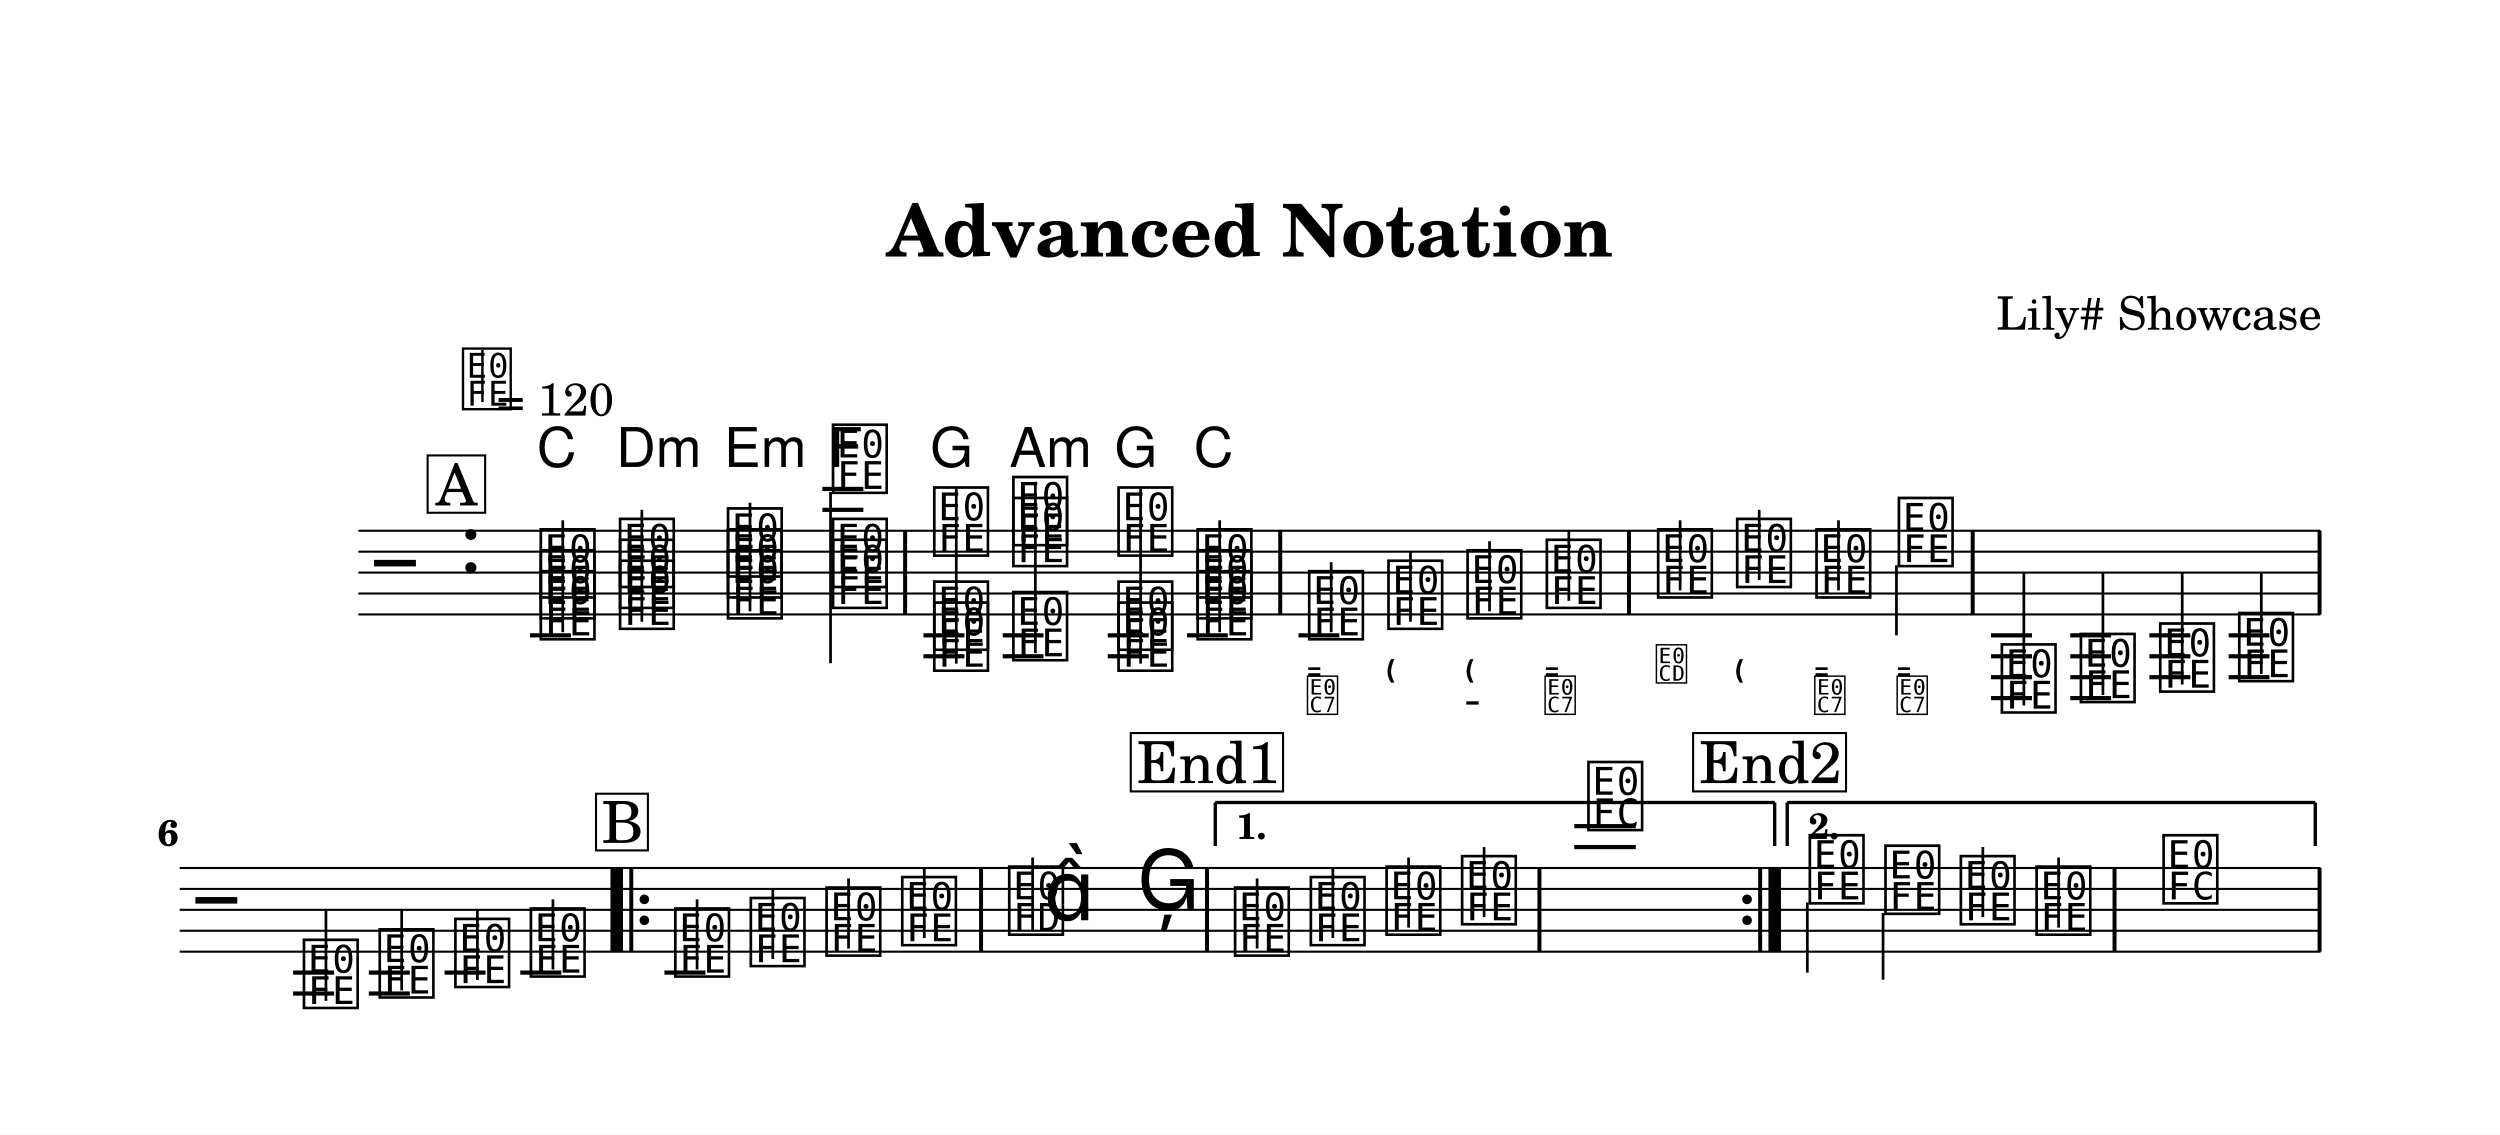
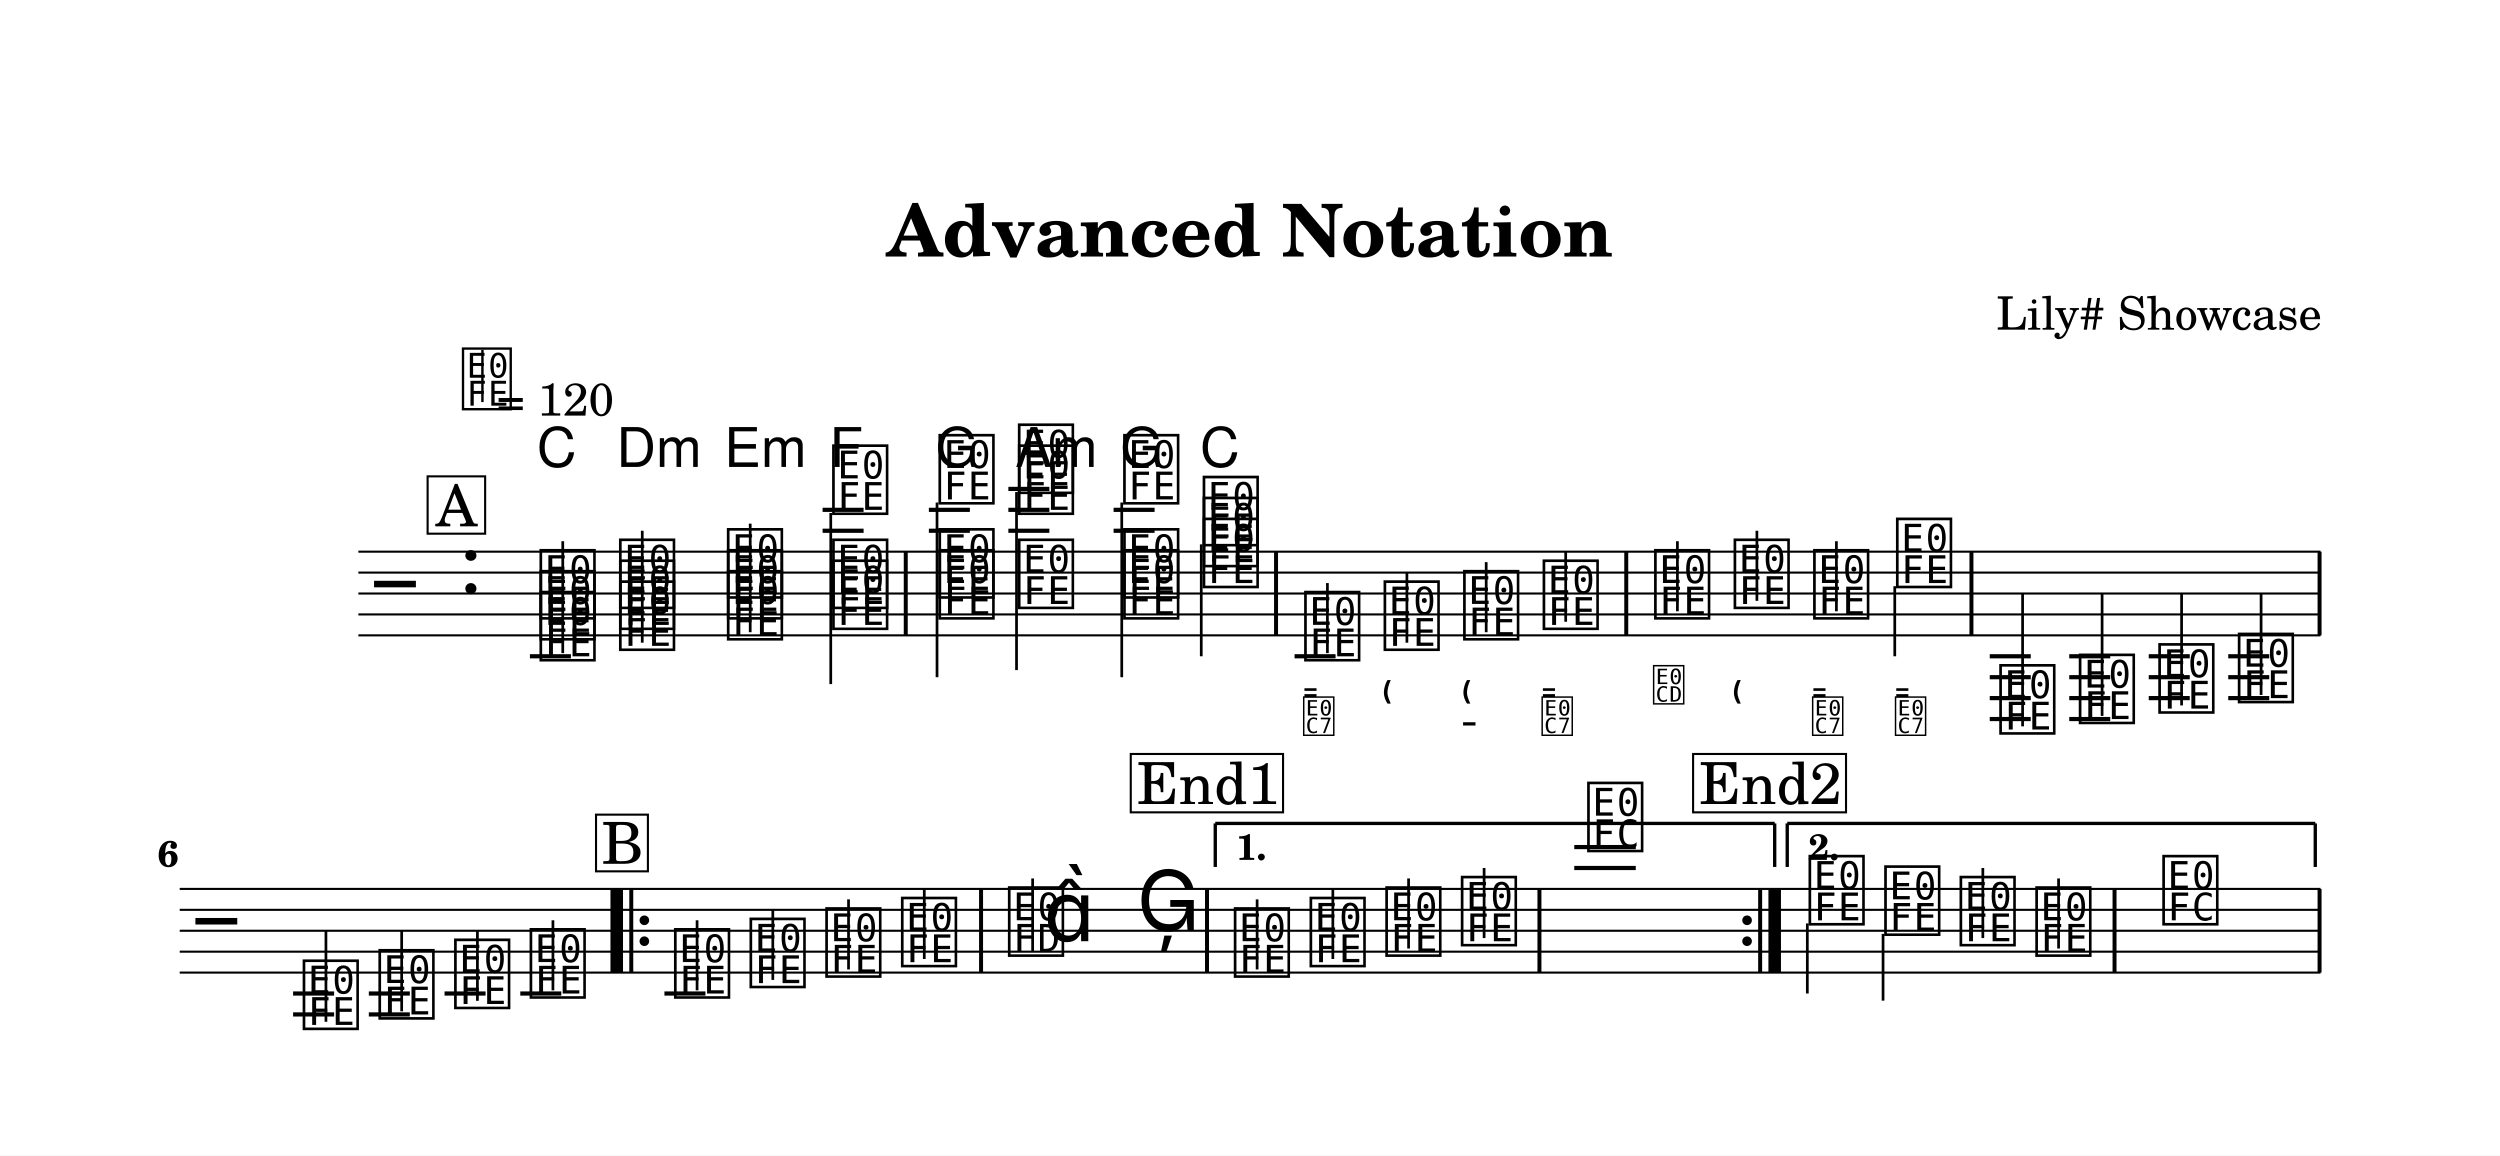
- <svg xmlns="http://www.w3.org/2000/svg" width="1195.0" height="542.3" viewBox="0 0 119.50 54.23" font-family="TeX Gyre Schola, serif">
+ <svg xmlns="http://www.w3.org/2000/svg" width="1195.0" height="552.3" viewBox="0 0 119.50 55.23" font-family="TeX Gyre Schola, serif">
  <style>
  @font-face { font-family: 'Emmentaler'; src: local('Emmentaler'); }
  @font-face { font-family: 'Emmentaler-11'; src: local('Emmentaler-11'); }
  .music { font-family: 'Emmentaler', serif; }
</style>
-   <rect x="0" y="0" width="119.50" height="54.23" fill="#FFFFFF" />
+   <rect x="0" y="0" width="119.50" height="55.23" fill="#FFFFFF" />
  <text x="59.75" y="12.26" font-size="3.49" font-weight="bold" text-anchor="middle" data-pos="75">Advanced Notation</text>
  <text x="110.97" y="15.76" font-size="2.20" text-anchor="end" data-pos="104">Lily# Showcase</text>
  <g transform="translate(8.54,0.00) scale(1,1)">
-     <line x1="8.59" y1="25.37" x2="102.38" y2="25.37" stroke="#000000" stroke-width="0.100" />
    <line x1="8.59" y1="26.37" x2="102.38" y2="26.37" stroke="#000000" stroke-width="0.100" />
    <line x1="8.59" y1="27.37" x2="102.38" y2="27.37" stroke="#000000" stroke-width="0.100" />
    <line x1="8.59" y1="28.37" x2="102.38" y2="28.37" stroke="#000000" stroke-width="0.100" />
    <line x1="8.59" y1="29.37" x2="102.38" y2="29.37" stroke="#000000" stroke-width="0.100" />
-     <text class="music" x="9.34" y="28.37" font-size="4.00"></text>
-     <text class="music" x="13.42" y="27.37" font-size="4.00" data-pos="137"></text>
-     <line x1="16.79" y1="30.37" x2="18.75" y2="30.37" stroke="#000000" stroke-width="0.200" />
-     <line x1="30.77" y1="24.37" x2="32.73" y2="24.37" stroke="#000000" stroke-width="0.200" />
-     <line x1="30.77" y1="23.37" x2="32.73" y2="23.37" stroke="#000000" stroke-width="0.200" />
-     <line x1="35.60" y1="30.37" x2="37.56" y2="30.37" stroke="#000000" stroke-width="0.200" />
-     <line x1="35.60" y1="31.37" x2="37.56" y2="31.37" stroke="#000000" stroke-width="0.200" />
-     <line x1="39.39" y1="30.37" x2="41.34" y2="30.37" stroke="#000000" stroke-width="0.200" />
-     <line x1="39.39" y1="31.37" x2="41.34" y2="31.37" stroke="#000000" stroke-width="0.200" />
-     <line x1="44.41" y1="30.37" x2="46.37" y2="30.37" stroke="#000000" stroke-width="0.200" />
-     <line x1="44.41" y1="31.37" x2="46.37" y2="31.37" stroke="#000000" stroke-width="0.200" />
-     <line x1="48.20" y1="30.37" x2="50.15" y2="30.37" stroke="#000000" stroke-width="0.200" />
-     <line x1="53.53" y1="30.37" x2="55.48" y2="30.37" stroke="#000000" stroke-width="0.200" />
-     <line x1="86.63" y1="30.37" x2="88.59" y2="30.37" stroke="#000000" stroke-width="0.200" />
-     <line x1="86.63" y1="31.37" x2="88.59" y2="31.37" stroke="#000000" stroke-width="0.200" />
-     <line x1="86.63" y1="32.37" x2="88.59" y2="32.37" stroke="#000000" stroke-width="0.200" />
-     <line x1="86.63" y1="33.37" x2="88.59" y2="33.37" stroke="#000000" stroke-width="0.200" />
-     <line x1="90.42" y1="30.37" x2="92.37" y2="30.37" stroke="#000000" stroke-width="0.200" />
-     <line x1="90.42" y1="31.37" x2="92.37" y2="31.37" stroke="#000000" stroke-width="0.200" />
-     <line x1="90.42" y1="32.37" x2="92.37" y2="32.37" stroke="#000000" stroke-width="0.200" />
-     <line x1="90.42" y1="33.37" x2="92.37" y2="33.37" stroke="#000000" stroke-width="0.200" />
-     <line x1="94.20" y1="30.37" x2="96.16" y2="30.37" stroke="#000000" stroke-width="0.200" />
-     <line x1="94.20" y1="31.37" x2="96.16" y2="31.37" stroke="#000000" stroke-width="0.200" />
-     <line x1="94.20" y1="32.37" x2="96.16" y2="32.37" stroke="#000000" stroke-width="0.200" />
-     <line x1="97.99" y1="30.37" x2="99.94" y2="30.37" stroke="#000000" stroke-width="0.200" />
-     <line x1="97.99" y1="31.37" x2="99.94" y2="31.37" stroke="#000000" stroke-width="0.200" />
-     <line x1="97.99" y1="32.37" x2="99.94" y2="32.37" stroke="#000000" stroke-width="0.200" />
-     <text class="music" x="17.12" y="30.37" font-size="4.00" data-pos="210"></text>
-     <text class="music" x="17.12" y="29.37" font-size="4.00" data-pos="212"></text>
-     <text class="music" x="17.12" y="28.37" font-size="4.00" data-pos="214"></text>
-     <line x1="18.36" y1="30.22" x2="18.36" y2="24.87" stroke="#000000" stroke-width="0.130" />
-     <text class="music" x="20.91" y="29.87" font-size="4.00" data-pos="228"></text>
-     <text class="music" x="20.91" y="28.87" font-size="4.00" data-pos="230"></text>
-     <text class="music" x="20.91" y="27.87" font-size="4.00" data-pos="232"></text>
-     <line x1="22.14" y1="29.72" x2="22.14" y2="24.37" stroke="#000000" stroke-width="0.130" />
-     <text class="music" x="26.07" y="29.37" font-size="4.00" data-pos="246"></text>
-     <text class="music" x="26.07" y="28.37" font-size="4.00" data-pos="248"></text>
-     <text class="music" x="26.07" y="27.37" font-size="4.00" data-pos="250"></text>
-     <line x1="27.31" y1="29.22" x2="27.31" y2="24.03" stroke="#000000" stroke-width="0.130" />
-     <text class="music" x="31.09" y="28.87" font-size="4.00" data-pos="264"></text>
-     <text class="music" x="31.09" y="27.87" font-size="4.00" data-pos="266"></text>
-     <text class="music" x="31.09" y="23.37" font-size="4.00" data-pos="268"></text>
-     <line x1="31.16" y1="23.52" x2="31.16" y2="31.70" stroke="#000000" stroke-width="0.130" />
-     <text class="music" x="35.93" y="31.87" font-size="4.00" data-pos="286"></text>
-     <text class="music" x="35.93" y="30.87" font-size="4.00" data-pos="288"></text>
-     <text class="music" x="35.93" y="26.37" font-size="4.00" data-pos="290"></text>
-     <line x1="37.17" y1="31.72" x2="37.17" y2="23.37" stroke="#000000" stroke-width="0.130" />
-     <text class="music" x="39.71" y="31.37" font-size="4.00" data-pos="305"></text>
-     <text class="music" x="39.71" y="26.87" font-size="4.00" data-pos="307"></text>
-     <text class="music" x="39.71" y="25.87" font-size="4.00" data-pos="310"></text>
-     <line x1="40.95" y1="31.22" x2="40.95" y2="23.03" stroke="#000000" stroke-width="0.130" />
-     <text class="music" x="44.74" y="31.87" font-size="4.00" data-pos="325"></text>
-     <text class="music" x="44.74" y="30.87" font-size="4.00" data-pos="327"></text>
-     <text class="music" x="44.74" y="26.37" font-size="4.00" data-pos="329"></text>
-     <line x1="45.98" y1="31.72" x2="45.98" y2="23.37" stroke="#000000" stroke-width="0.130" />
-     <text class="music" x="48.52" y="30.37" font-size="4.00" data-pos="343"></text>
-     <text class="music" x="48.52" y="29.37" font-size="4.00" data-pos="345"></text>
-     <text class="music" x="48.52" y="28.37" font-size="4.00" data-pos="347"></text>
-     <line x1="49.76" y1="30.22" x2="49.76" y2="24.87" stroke="#000000" stroke-width="0.130" />
-     <text class="music" x="53.85" y="30.37" font-size="4.00" data-pos="413"></text>
-     <line x1="55.09" y1="30.22" x2="55.09" y2="26.87" stroke="#000000" stroke-width="0.130" />
-     <text class="music" x="57.64" y="29.87" font-size="4.00" data-pos="425"></text>
-     <line x1="58.88" y1="29.72" x2="58.88" y2="26.37" stroke="#000000" stroke-width="0.130" />
-     <text class="music" x="61.42" y="29.37" font-size="4.00" data-pos="434"></text>
-     <line x1="62.66" y1="29.22" x2="62.66" y2="25.87" stroke="#000000" stroke-width="0.130" />
-     <text class="music" x="65.21" y="28.87" font-size="4.00" data-pos="445"></text>
-     <line x1="66.45" y1="28.72" x2="66.45" y2="25.37" stroke="#000000" stroke-width="0.130" />
-     <text class="music" x="70.53" y="28.37" font-size="4.00" data-pos="460"></text>
-     <line x1="71.77" y1="28.22" x2="71.77" y2="24.87" stroke="#000000" stroke-width="0.130" />
-     <text class="music" x="74.31" y="27.87" font-size="4.00" data-pos="470"></text>
-     <line x1="75.55" y1="27.72" x2="75.55" y2="24.37" stroke="#000000" stroke-width="0.130" />
-     <text class="music" x="78.10" y="28.37" font-size="4.00" data-pos="479"></text>
-     <line x1="79.34" y1="28.22" x2="79.34" y2="24.87" stroke="#000000" stroke-width="0.130" />
-     <text class="music" x="82.04" y="26.87" font-size="4.00" data-pos="490"></text>
-     <line x1="82.11" y1="27.02" x2="82.11" y2="30.37" stroke="#000000" stroke-width="0.130" />
-     <text class="music" x="86.96" y="33.87" font-size="4.00" data-pos="698"></text>
-     <line x1="88.20" y1="33.72" x2="88.20" y2="27.37" stroke="#000000" stroke-width="0.130" />
-     <text class="music" x="90.74" y="33.37" font-size="4.00" data-pos="702"></text>
-     <line x1="91.98" y1="33.22" x2="91.98" y2="27.37" stroke="#000000" stroke-width="0.130" />
-     <text class="music" x="94.53" y="32.87" font-size="4.00" data-pos="704"></text>
-     <line x1="95.77" y1="32.72" x2="95.77" y2="27.37" stroke="#000000" stroke-width="0.130" />
-     <text class="music" x="98.31" y="32.37" font-size="4.00" data-pos="706"></text>
-     <line x1="99.55" y1="32.22" x2="99.55" y2="27.37" stroke="#000000" stroke-width="0.130" />
-     <rect x="34.63" y="25.37" width="0.19" height="4.00" data-pos="281" />
-     <rect x="52.56" y="25.37" width="0.19" height="4.00" data-pos="359" />
-     <rect x="69.23" y="25.37" width="0.19" height="4.00" data-pos="456" />
-     <rect x="85.66" y="25.37" width="0.19" height="4.00" data-pos="501" />
-     <rect x="102.24" y="25.37" width="0.19" height="4.00" data-pos="708" />
-     <line x1="0.05" y1="41.49" x2="102.38" y2="41.49" stroke="#000000" stroke-width="0.100" />
+     <line x1="8.59" y1="30.37" x2="102.38" y2="30.37" stroke="#000000" stroke-width="0.100" />
+     <text class="music" x="9.34" y="29.37" font-size="4.00"></text>
+     <text class="music" x="13.42" y="28.37" font-size="4.00" data-pos="137"></text>
+     <line x1="16.79" y1="31.37" x2="18.75" y2="31.37" stroke="#000000" stroke-width="0.200" />
+     <line x1="30.78" y1="25.37" x2="32.74" y2="25.37" stroke="#000000" stroke-width="0.200" />
+     <line x1="30.78" y1="24.37" x2="32.74" y2="24.37" stroke="#000000" stroke-width="0.200" />
+     <line x1="35.86" y1="25.37" x2="37.82" y2="25.37" stroke="#000000" stroke-width="0.200" />
+     <line x1="35.86" y1="24.37" x2="37.82" y2="24.37" stroke="#000000" stroke-width="0.200" />
+     <line x1="39.66" y1="25.37" x2="41.62" y2="25.37" stroke="#000000" stroke-width="0.200" />
+     <line x1="39.66" y1="24.37" x2="41.62" y2="24.37" stroke="#000000" stroke-width="0.200" />
+     <line x1="39.66" y1="23.37" x2="41.62" y2="23.37" stroke="#000000" stroke-width="0.200" />
+     <line x1="44.69" y1="25.37" x2="46.65" y2="25.37" stroke="#000000" stroke-width="0.200" />
+     <line x1="44.69" y1="24.37" x2="46.65" y2="24.37" stroke="#000000" stroke-width="0.200" />
+     <line x1="53.34" y1="31.37" x2="55.30" y2="31.37" stroke="#000000" stroke-width="0.200" />
+     <line x1="86.57" y1="31.37" x2="88.53" y2="31.37" stroke="#000000" stroke-width="0.200" />
+     <line x1="86.57" y1="32.37" x2="88.53" y2="32.37" stroke="#000000" stroke-width="0.200" />
+     <line x1="86.57" y1="33.37" x2="88.53" y2="33.37" stroke="#000000" stroke-width="0.200" />
+     <line x1="86.57" y1="34.37" x2="88.53" y2="34.37" stroke="#000000" stroke-width="0.200" />
+     <line x1="90.37" y1="31.37" x2="92.33" y2="31.37" stroke="#000000" stroke-width="0.200" />
+     <line x1="90.37" y1="32.37" x2="92.33" y2="32.37" stroke="#000000" stroke-width="0.200" />
+     <line x1="90.37" y1="33.37" x2="92.33" y2="33.37" stroke="#000000" stroke-width="0.200" />
+     <line x1="90.37" y1="34.37" x2="92.33" y2="34.37" stroke="#000000" stroke-width="0.200" />
+     <line x1="94.17" y1="31.37" x2="96.13" y2="31.37" stroke="#000000" stroke-width="0.200" />
+     <line x1="94.17" y1="32.37" x2="96.13" y2="32.37" stroke="#000000" stroke-width="0.200" />
+     <line x1="94.17" y1="33.37" x2="96.13" y2="33.37" stroke="#000000" stroke-width="0.200" />
+     <line x1="97.97" y1="31.37" x2="99.93" y2="31.37" stroke="#000000" stroke-width="0.200" />
+     <line x1="97.97" y1="32.37" x2="99.93" y2="32.37" stroke="#000000" stroke-width="0.200" />
+     <line x1="97.97" y1="33.37" x2="99.93" y2="33.37" stroke="#000000" stroke-width="0.200" />
+     <text class="music" x="17.12" y="31.37" font-size="4.00" data-pos="210"></text>
+     <text class="music" x="17.12" y="30.37" font-size="4.00" data-pos="212"></text>
+     <text class="music" x="17.12" y="29.37" font-size="4.00" data-pos="214"></text>
+     <line x1="18.36" y1="31.22" x2="18.36" y2="25.87" stroke="#000000" stroke-width="0.130" />
+     <text class="music" x="20.92" y="30.87" font-size="4.00" data-pos="228"></text>
+     <text class="music" x="20.92" y="29.87" font-size="4.00" data-pos="230"></text>
+     <text class="music" x="20.92" y="28.87" font-size="4.00" data-pos="232"></text>
+     <line x1="22.16" y1="30.72" x2="22.16" y2="25.37" stroke="#000000" stroke-width="0.130" />
+     <text class="music" x="26.08" y="30.37" font-size="4.00" data-pos="246"></text>
+     <text class="music" x="26.08" y="29.37" font-size="4.00" data-pos="248"></text>
+     <text class="music" x="26.08" y="28.37" font-size="4.00" data-pos="250"></text>
+     <line x1="27.32" y1="30.22" x2="27.32" y2="25.03" stroke="#000000" stroke-width="0.130" />
+     <text class="music" x="31.11" y="29.87" font-size="4.00" data-pos="264"></text>
+     <text class="music" x="31.11" y="28.87" font-size="4.00" data-pos="266"></text>
+     <text class="music" x="31.11" y="24.37" font-size="4.00" data-pos="268"></text>
+     <line x1="31.17" y1="24.52" x2="31.17" y2="32.70" stroke="#000000" stroke-width="0.130" />
+     <text class="music" x="36.19" y="29.37" font-size="4.00" data-pos="286"></text>
+     <text class="music" x="36.19" y="28.37" font-size="4.00" data-pos="288"></text>
+     <text class="music" x="36.19" y="23.87" font-size="4.00" data-pos="290"></text>
+     <line x1="36.25" y1="24.02" x2="36.25" y2="32.37" stroke="#000000" stroke-width="0.130" />
+     <text class="music" x="39.99" y="28.87" font-size="4.00" data-pos="305"></text>
+     <text class="music" x="39.99" y="24.37" font-size="4.00" data-pos="307"></text>
+     <text class="music" x="39.99" y="23.37" font-size="4.00" data-pos="310"></text>
+     <line x1="40.05" y1="23.52" x2="40.05" y2="32.03" stroke="#000000" stroke-width="0.130" />
+     <text class="music" x="45.02" y="29.37" font-size="4.00" data-pos="325"></text>
+     <text class="music" x="45.02" y="28.37" font-size="4.00" data-pos="327"></text>
+     <text class="music" x="45.02" y="23.87" font-size="4.00" data-pos="329"></text>
+     <line x1="45.08" y1="24.02" x2="45.08" y2="32.37" stroke="#000000" stroke-width="0.130" />
+     <text class="music" x="48.82" y="27.87" font-size="4.00" data-pos="343"></text>
+     <text class="music" x="48.82" y="26.87" font-size="4.00" data-pos="345"></text>
+     <text class="music" x="48.82" y="25.87" font-size="4.00" data-pos="347"></text>
+     <line x1="48.88" y1="26.02" x2="48.88" y2="31.37" stroke="#000000" stroke-width="0.130" />
+     <text class="music" x="53.67" y="31.37" font-size="4.00" data-pos="413"></text>
+     <line x1="54.91" y1="31.22" x2="54.91" y2="27.87" stroke="#000000" stroke-width="0.130" />
+     <text class="music" x="57.47" y="30.87" font-size="4.00" data-pos="425"></text>
+     <line x1="58.71" y1="30.72" x2="58.71" y2="27.37" stroke="#000000" stroke-width="0.130" />
+     <text class="music" x="61.27" y="30.37" font-size="4.00" data-pos="434"></text>
+     <line x1="62.50" y1="30.22" x2="62.50" y2="26.87" stroke="#000000" stroke-width="0.130" />
+     <text class="music" x="65.07" y="29.87" font-size="4.00" data-pos="445"></text>
+     <line x1="66.30" y1="29.72" x2="66.30" y2="26.37" stroke="#000000" stroke-width="0.130" />
+     <text class="music" x="70.40" y="29.37" font-size="4.00" data-pos="460"></text>
+     <line x1="71.64" y1="29.22" x2="71.64" y2="25.87" stroke="#000000" stroke-width="0.130" />
+     <text class="music" x="74.20" y="28.87" font-size="4.00" data-pos="470"></text>
+     <line x1="75.44" y1="28.72" x2="75.44" y2="25.37" stroke="#000000" stroke-width="0.130" />
+     <text class="music" x="78.00" y="29.37" font-size="4.00" data-pos="479"></text>
+     <line x1="79.24" y1="29.22" x2="79.24" y2="25.87" stroke="#000000" stroke-width="0.130" />
+     <text class="music" x="81.96" y="27.87" font-size="4.00" data-pos="490"></text>
+     <line x1="82.03" y1="28.02" x2="82.03" y2="31.37" stroke="#000000" stroke-width="0.130" />
+     <text class="music" x="86.90" y="34.87" font-size="4.00" data-pos="698"></text>
+     <line x1="88.14" y1="34.72" x2="88.14" y2="28.37" stroke="#000000" stroke-width="0.130" />
+     <text class="music" x="90.70" y="34.37" font-size="4.00" data-pos="702"></text>
+     <line x1="91.94" y1="34.22" x2="91.94" y2="28.37" stroke="#000000" stroke-width="0.130" />
+     <text class="music" x="94.50" y="33.87" font-size="4.00" data-pos="704"></text>
+     <line x1="95.74" y1="33.72" x2="95.74" y2="28.37" stroke="#000000" stroke-width="0.130" />
+     <text class="music" x="98.30" y="33.37" font-size="4.00" data-pos="706"></text>
+     <line x1="99.54" y1="33.22" x2="99.54" y2="28.37" stroke="#000000" stroke-width="0.130" />
+     <rect x="34.66" y="26.37" width="0.19" height="4.00" data-pos="281" />
+     <rect x="52.36" y="26.37" width="0.19" height="4.00" data-pos="359" />
+     <rect x="69.10" y="26.37" width="0.19" height="4.00" data-pos="456" />
+     <rect x="85.60" y="26.37" width="0.19" height="4.00" data-pos="501" />
+     <rect x="102.24" y="26.37" width="0.19" height="4.00" data-pos="708" />
    <line x1="0.05" y1="42.49" x2="102.38" y2="42.49" stroke="#000000" stroke-width="0.100" />
    <line x1="0.05" y1="43.49" x2="102.38" y2="43.49" stroke="#000000" stroke-width="0.100" />
    <line x1="0.05" y1="44.49" x2="102.38" y2="44.49" stroke="#000000" stroke-width="0.100" />
    <line x1="0.05" y1="45.49" x2="102.38" y2="45.49" stroke="#000000" stroke-width="0.100" />
-     <text class="music" x="0.80" y="44.49" font-size="4.00"></text>
-     <line x1="5.47" y1="46.49" x2="7.43" y2="46.49" stroke="#000000" stroke-width="0.200" />
+     <line x1="0.05" y1="46.49" x2="102.38" y2="46.49" stroke="#000000" stroke-width="0.100" />
+     <text class="music" x="0.80" y="45.49" font-size="4.00"></text>
    <line x1="5.47" y1="47.49" x2="7.43" y2="47.49" stroke="#000000" stroke-width="0.200" />
-     <line x1="9.09" y1="46.49" x2="11.05" y2="46.49" stroke="#000000" stroke-width="0.200" />
+     <line x1="5.47" y1="48.49" x2="7.43" y2="48.49" stroke="#000000" stroke-width="0.200" />
    <line x1="9.09" y1="47.49" x2="11.05" y2="47.49" stroke="#000000" stroke-width="0.200" />
-     <line x1="12.71" y1="46.49" x2="14.67" y2="46.49" stroke="#000000" stroke-width="0.200" />
-     <line x1="16.33" y1="46.49" x2="18.29" y2="46.49" stroke="#000000" stroke-width="0.200" />
-     <line x1="23.22" y1="46.49" x2="25.18" y2="46.49" stroke="#000000" stroke-width="0.200" />
+     <line x1="9.09" y1="48.49" x2="11.05" y2="48.49" stroke="#000000" stroke-width="0.200" />
+     <line x1="12.71" y1="47.49" x2="14.67" y2="47.49" stroke="#000000" stroke-width="0.200" />
+     <line x1="16.33" y1="47.49" x2="18.29" y2="47.49" stroke="#000000" stroke-width="0.200" />
+     <line x1="23.22" y1="47.49" x2="25.18" y2="47.49" stroke="#000000" stroke-width="0.200" />
+     <line x1="66.71" y1="41.49" x2="69.65" y2="41.49" stroke="#000000" stroke-width="0.200" />
    <line x1="66.71" y1="40.49" x2="69.65" y2="40.49" stroke="#000000" stroke-width="0.200" />
-     <line x1="66.71" y1="39.49" x2="69.65" y2="39.49" stroke="#000000" stroke-width="0.200" />
-     <text class="music" x="5.80" y="47.99" font-size="4.00" data-pos="712"></text>
-     <line x1="7.04" y1="47.84" x2="7.04" y2="43.49" stroke="#000000" stroke-width="0.130" />
-     <text class="music" x="9.42" y="47.49" font-size="4.00" data-pos="715"></text>
-     <line x1="10.66" y1="47.34" x2="10.66" y2="43.49" stroke="#000000" stroke-width="0.130" />
-     <text class="music" x="13.04" y="46.99" font-size="4.00" data-pos="717"></text>
-     <line x1="14.28" y1="46.84" x2="14.28" y2="43.49" stroke="#000000" stroke-width="0.130" />
-     <text class="music" x="16.65" y="46.49" font-size="4.00" data-pos="719"></text>
-     <line x1="17.89" y1="46.34" x2="17.89" y2="42.99" stroke="#000000" stroke-width="0.130" />
-     <text class="music" x="23.55" y="46.49" font-size="4.00" data-pos="742"></text>
-     <line x1="24.78" y1="46.34" x2="24.78" y2="42.99" stroke="#000000" stroke-width="0.130" />
-     <text class="music" x="27.16" y="45.99" font-size="4.00" data-pos="745"></text>
-     <line x1="28.40" y1="45.84" x2="28.40" y2="42.49" stroke="#000000" stroke-width="0.130" />
-     <text class="music" x="30.78" y="45.49" font-size="4.00" data-pos="747"></text>
-     <line x1="32.02" y1="45.34" x2="32.02" y2="41.99" stroke="#000000" stroke-width="0.130" />
-     <text class="music" x="34.40" y="44.99" font-size="4.00" data-pos="749"></text>
-     <line x1="35.64" y1="44.84" x2="35.64" y2="41.49" stroke="#000000" stroke-width="0.130" />
-     <text class="music" x="39.51" y="44.49" font-size="4.00" data-pos="753"></text>
-     <line x1="40.82" y1="44.49" x2="40.82" y2="40.99" stroke="#000000" stroke-width="0.130" />
-     <text class="music" x="41.34" y="43.99" font-size="4.00"></text>
-     <text class="music" x="45.79" y="43.49" font-size="4.00" data-pos="757"></text>
-     <text class="music" x="50.31" y="45.49" font-size="4.00" data-pos="781"></text>
-     <line x1="51.55" y1="45.34" x2="51.55" y2="41.99" stroke="#000000" stroke-width="0.130" />
-     <text class="music" x="53.93" y="44.99" font-size="4.00" data-pos="784"></text>
-     <line x1="55.17" y1="44.84" x2="55.17" y2="41.49" stroke="#000000" stroke-width="0.130" />
-     <text class="music" x="57.55" y="44.49" font-size="4.00" data-pos="786"></text>
-     <line x1="58.79" y1="44.34" x2="58.79" y2="40.99" stroke="#000000" stroke-width="0.130" />
-     <text class="music" x="61.16" y="43.99" font-size="4.00" data-pos="788"></text>
-     <line x1="62.40" y1="43.84" x2="62.40" y2="40.49" stroke="#000000" stroke-width="0.130" />
-     <text class="music" x="67.20" y="39.49" font-size="4.00" data-pos="792"></text>
-     <text class="music" x="77.78" y="42.99" font-size="4.00" data-pos="817"></text>
-     <line x1="77.85" y1="43.14" x2="77.85" y2="46.49" stroke="#000000" stroke-width="0.130" />
-     <text class="music" x="81.40" y="43.49" font-size="4.00" data-pos="821"></text>
-     <line x1="81.47" y1="43.64" x2="81.47" y2="46.83" stroke="#000000" stroke-width="0.130" />
-     <text class="music" x="85.00" y="43.99" font-size="4.00" data-pos="823"></text>
-     <line x1="86.24" y1="43.84" x2="86.24" y2="40.49" stroke="#000000" stroke-width="0.130" />
-     <text class="music" x="88.62" y="44.49" font-size="4.00" data-pos="825"></text>
-     <line x1="89.86" y1="44.34" x2="89.86" y2="40.99" stroke="#000000" stroke-width="0.130" />
-     <text class="music" x="94.69" y="42.99" font-size="4.00" data-pos="829"></text>
-     <rect x="20.64" y="41.49" width="0.60" height="4.00" data-pos="1024" />
-     <rect x="21.54" y="41.49" width="0.19" height="4.00" data-pos="1024" />
-     <circle cx="22.26" cy="42.99" r="0.23" data-pos="1024" />
+     <text class="music" x="5.80" y="48.99" font-size="4.00" data-pos="712"></text>
+     <line x1="7.04" y1="48.84" x2="7.04" y2="44.49" stroke="#000000" stroke-width="0.130" />
+     <text class="music" x="9.42" y="48.49" font-size="4.00" data-pos="715"></text>
+     <line x1="10.66" y1="48.34" x2="10.66" y2="44.49" stroke="#000000" stroke-width="0.130" />
+     <text class="music" x="13.04" y="47.99" font-size="4.00" data-pos="717"></text>
+     <line x1="14.28" y1="47.84" x2="14.28" y2="44.49" stroke="#000000" stroke-width="0.130" />
+     <text class="music" x="16.65" y="47.49" font-size="4.00" data-pos="719"></text>
+     <line x1="17.89" y1="47.34" x2="17.89" y2="43.99" stroke="#000000" stroke-width="0.130" />
+     <text class="music" x="23.55" y="47.49" font-size="4.00" data-pos="742"></text>
+     <line x1="24.78" y1="47.34" x2="24.78" y2="43.99" stroke="#000000" stroke-width="0.130" />
+     <text class="music" x="27.16" y="46.99" font-size="4.00" data-pos="745"></text>
+     <line x1="28.40" y1="46.84" x2="28.40" y2="43.49" stroke="#000000" stroke-width="0.130" />
+     <text class="music" x="30.78" y="46.49" font-size="4.00" data-pos="747"></text>
+     <line x1="32.02" y1="46.34" x2="32.02" y2="42.99" stroke="#000000" stroke-width="0.130" />
+     <text class="music" x="34.40" y="45.99" font-size="4.00" data-pos="749"></text>
+     <line x1="35.64" y1="45.84" x2="35.64" y2="42.49" stroke="#000000" stroke-width="0.130" />
+     <text class="music" x="39.51" y="45.49" font-size="4.00" data-pos="753"></text>
+     <line x1="40.82" y1="45.49" x2="40.82" y2="41.99" stroke="#000000" stroke-width="0.130" />
+     <text class="music" x="41.34" y="44.99" font-size="4.00"></text>
+     <text class="music" x="45.79" y="44.49" font-size="4.00" data-pos="757"></text>
+     <text class="music" x="50.31" y="46.49" font-size="4.00" data-pos="781"></text>
+     <line x1="51.55" y1="46.34" x2="51.55" y2="42.99" stroke="#000000" stroke-width="0.130" />
+     <text class="music" x="53.93" y="45.99" font-size="4.00" data-pos="784"></text>
+     <line x1="55.17" y1="45.84" x2="55.17" y2="42.49" stroke="#000000" stroke-width="0.130" />
+     <text class="music" x="57.55" y="45.49" font-size="4.00" data-pos="786"></text>
+     <line x1="58.79" y1="45.34" x2="58.79" y2="41.99" stroke="#000000" stroke-width="0.130" />
+     <text class="music" x="61.16" y="44.99" font-size="4.00" data-pos="788"></text>
+     <line x1="62.40" y1="44.84" x2="62.40" y2="41.49" stroke="#000000" stroke-width="0.130" />
+     <text class="music" x="67.20" y="40.49" font-size="4.00" data-pos="792"></text>
+     <text class="music" x="77.78" y="43.99" font-size="4.00" data-pos="817"></text>
+     <line x1="77.85" y1="44.14" x2="77.85" y2="47.49" stroke="#000000" stroke-width="0.130" />
+     <text class="music" x="81.40" y="44.49" font-size="4.00" data-pos="821"></text>
+     <line x1="81.47" y1="44.64" x2="81.47" y2="47.83" stroke="#000000" stroke-width="0.130" />
+     <text class="music" x="85.00" y="44.99" font-size="4.00" data-pos="823"></text>
+     <line x1="86.24" y1="44.84" x2="86.24" y2="41.49" stroke="#000000" stroke-width="0.130" />
+     <text class="music" x="88.62" y="45.49" font-size="4.00" data-pos="825"></text>
+     <line x1="89.86" y1="45.34" x2="89.86" y2="41.99" stroke="#000000" stroke-width="0.130" />
+     <text class="music" x="94.69" y="43.99" font-size="4.00" data-pos="829"></text>
+     <rect x="20.64" y="42.49" width="0.60" height="4.00" data-pos="1024" />
+     <rect x="21.54" y="42.49" width="0.19" height="4.00" data-pos="1024" />
    <circle cx="22.26" cy="43.99" r="0.23" data-pos="1024" />
-     <rect x="38.26" y="41.49" width="0.19" height="4.00" data-pos="751" />
-     <rect x="49.06" y="41.49" width="0.19" height="4.00" data-pos="760" />
-     <rect x="64.95" y="41.49" width="0.19" height="4.00" data-pos="790" />
-     <circle cx="74.97" cy="42.99" r="0.23" data-pos="1039" />
+     <circle cx="22.26" cy="44.99" r="0.23" data-pos="1024" />
+     <rect x="38.26" y="42.49" width="0.19" height="4.00" data-pos="751" />
+     <rect x="49.06" y="42.49" width="0.19" height="4.00" data-pos="760" />
+     <rect x="64.95" y="42.49" width="0.19" height="4.00" data-pos="790" />
    <circle cx="74.97" cy="43.99" r="0.23" data-pos="1039" />
-     <rect x="75.50" y="41.49" width="0.19" height="4.00" data-pos="1039" />
-     <rect x="75.99" y="41.49" width="0.60" height="4.00" data-pos="1039" />
-     <rect x="92.44" y="41.49" width="0.19" height="4.00" data-pos="827" />
-     <rect x="102.24" y="41.49" width="0.19" height="4.00" data-pos="832" />
-     <line x1="49.55" y1="38.36" x2="49.55" y2="40.44" stroke="#000000" stroke-width="0.160" data-pos="1029" />
-     <line x1="49.55" y1="38.36" x2="76.29" y2="38.36" stroke="#000000" stroke-width="0.160" data-pos="1029" />
-     <line x1="76.29" y1="38.36" x2="76.29" y2="40.44" stroke="#000000" stroke-width="0.160" data-pos="1029" />
-     <text x="50.55" y="40.10" font-size="1.75" font-weight="bold" data-pos="1029">1.</text>
-     <line x1="76.89" y1="38.36" x2="76.89" y2="40.44" stroke="#000000" stroke-width="0.160" data-pos="1042" />
-     <line x1="76.89" y1="38.36" x2="102.13" y2="38.36" stroke="#000000" stroke-width="0.160" data-pos="1042" />
-     <line x1="102.13" y1="38.36" x2="102.13" y2="40.44" stroke="#000000" stroke-width="0.160" data-pos="1042" />
-     <text x="77.89" y="40.10" font-size="1.75" font-weight="bold" data-pos="1042">2.</text>
+     <circle cx="74.97" cy="44.99" r="0.23" data-pos="1039" />
+     <rect x="75.50" y="42.49" width="0.19" height="4.00" data-pos="1039" />
+     <rect x="75.99" y="42.49" width="0.60" height="4.00" data-pos="1039" />
+     <rect x="92.44" y="42.49" width="0.19" height="4.00" data-pos="827" />
+     <rect x="102.24" y="42.49" width="0.19" height="4.00" data-pos="832" />
+     <line x1="49.55" y1="39.36" x2="49.55" y2="41.44" stroke="#000000" stroke-width="0.160" data-pos="1029" />
+     <line x1="49.55" y1="39.36" x2="76.29" y2="39.36" stroke="#000000" stroke-width="0.160" data-pos="1029" />
+     <line x1="76.29" y1="39.36" x2="76.29" y2="41.44" stroke="#000000" stroke-width="0.160" data-pos="1029" />
+     <text x="50.55" y="41.10" font-size="1.75" font-weight="bold" data-pos="1029">1.</text>
+     <line x1="76.89" y1="39.36" x2="76.89" y2="41.44" stroke="#000000" stroke-width="0.160" data-pos="1042" />
+     <line x1="76.89" y1="39.36" x2="102.13" y2="39.36" stroke="#000000" stroke-width="0.160" data-pos="1042" />
+     <line x1="102.13" y1="39.36" x2="102.13" y2="41.44" stroke="#000000" stroke-width="0.160" data-pos="1042" />
+     <text x="77.89" y="41.10" font-size="1.75" font-weight="bold" data-pos="1042">2.</text>
    <text x="17.12" y="22.32" font-size="2.62" font-family="TeX Gyre Heros, sans-serif" data-pos="217">C</text>
-     <text x="20.91" y="22.32" font-size="2.62" font-family="TeX Gyre Heros, sans-serif" data-pos="234">Dm</text>
-     <text x="26.07" y="22.32" font-size="2.62" font-family="TeX Gyre Heros, sans-serif" data-pos="252">Em</text>
-     <text x="31.09" y="22.32" font-size="2.62" font-family="TeX Gyre Heros, sans-serif" data-pos="271">F</text>
-     <text x="35.93" y="22.32" font-size="2.62" font-family="TeX Gyre Heros, sans-serif" data-pos="294">G</text>
-     <text x="39.71" y="22.32" font-size="2.62" font-family="TeX Gyre Heros, sans-serif" data-pos="313">Am</text>
-     <text x="44.74" y="22.32" font-size="2.62" font-family="TeX Gyre Heros, sans-serif" data-pos="332">G</text>
-     <text x="48.52" y="22.32" font-size="2.62" font-family="TeX Gyre Heros, sans-serif" data-pos="349">C</text>
-     <text class="music" font-family="Emmentaler-11, Emmentaler, serif" x="53.85" y="32.54" font-size="2.24" data-pos="415"></text>
-     <text class="music" font-family="Emmentaler-11, Emmentaler, serif" x="53.85" y="34.04" font-size="2.24" data-pos="415"></text>
-     <text class="music" font-family="Emmentaler-11, Emmentaler, serif" x="57.64" y="32.54" font-size="2.24" data-pos="426"></text>
-     <text class="music" font-family="Emmentaler-11, Emmentaler, serif" x="61.42" y="32.54" font-size="2.24" data-pos="435"></text>
-     <text class="music" font-family="Emmentaler-11, Emmentaler, serif" x="61.42" y="34.04" font-size="2.24" data-pos="435"></text>
-     <text class="music" font-family="Emmentaler-11, Emmentaler, serif" x="65.21" y="32.54" font-size="2.24" data-pos="446"></text>
-     <text class="music" font-family="Emmentaler-11, Emmentaler, serif" x="65.21" y="34.04" font-size="2.24" data-pos="446"></text>
-     <text class="music" font-family="Emmentaler-11, Emmentaler, serif" x="70.53" y="32.54" font-size="2.24" data-pos="462"></text>
-     <text class="music" font-family="Emmentaler-11, Emmentaler, serif" x="74.31" y="32.54" font-size="2.24" data-pos="471"></text>
-     <text class="music" font-family="Emmentaler-11, Emmentaler, serif" x="78.10" y="32.54" font-size="2.24" data-pos="480"></text>
-     <text class="music" font-family="Emmentaler-11, Emmentaler, serif" x="78.10" y="34.04" font-size="2.24" data-pos="480"></text>
-     <text class="music" font-family="Emmentaler-11, Emmentaler, serif" x="82.04" y="32.54" font-size="2.24" data-pos="491"></text>
-     <text class="music" font-family="Emmentaler-11, Emmentaler, serif" x="82.04" y="34.04" font-size="2.24" data-pos="491"></text>
-     <text x="0.00" y="40.42" font-size="1.75" font-weight="bold" text-anchor="end">6</text>
+     <text x="20.92" y="22.32" font-size="2.62" font-family="TeX Gyre Heros, sans-serif" data-pos="234">Dm</text>
+     <text x="26.08" y="22.32" font-size="2.62" font-family="TeX Gyre Heros, sans-serif" data-pos="252">Em</text>
+     <text x="31.11" y="22.32" font-size="2.62" font-family="TeX Gyre Heros, sans-serif" data-pos="271">F</text>
+     <text x="36.19" y="22.32" font-size="2.62" font-family="TeX Gyre Heros, sans-serif" data-pos="294">G</text>
+     <text x="39.99" y="22.32" font-size="2.62" font-family="TeX Gyre Heros, sans-serif" data-pos="313">Am</text>
+     <text x="45.02" y="22.32" font-size="2.62" font-family="TeX Gyre Heros, sans-serif" data-pos="332">G</text>
+     <text x="48.82" y="22.32" font-size="2.62" font-family="TeX Gyre Heros, sans-serif" data-pos="349">C</text>
+     <text class="music" font-family="Emmentaler-11, Emmentaler, serif" x="53.67" y="33.54" font-size="2.24" data-pos="415"></text>
+     <text class="music" font-family="Emmentaler-11, Emmentaler, serif" x="53.67" y="35.04" font-size="2.24" data-pos="415"></text>
+     <text class="music" font-family="Emmentaler-11, Emmentaler, serif" x="57.47" y="33.54" font-size="2.24" data-pos="426"></text>
+     <text class="music" font-family="Emmentaler-11, Emmentaler, serif" x="61.27" y="33.54" font-size="2.24" data-pos="435"></text>
+     <text class="music" font-family="Emmentaler-11, Emmentaler, serif" x="61.27" y="35.04" font-size="2.24" data-pos="435"></text>
+     <text class="music" font-family="Emmentaler-11, Emmentaler, serif" x="65.07" y="33.54" font-size="2.24" data-pos="446"></text>
+     <text class="music" font-family="Emmentaler-11, Emmentaler, serif" x="65.07" y="35.04" font-size="2.24" data-pos="446"></text>
+     <text class="music" font-family="Emmentaler-11, Emmentaler, serif" x="70.40" y="33.54" font-size="2.24" data-pos="462"></text>
+     <text class="music" font-family="Emmentaler-11, Emmentaler, serif" x="74.20" y="33.54" font-size="2.24" data-pos="471"></text>
+     <text class="music" font-family="Emmentaler-11, Emmentaler, serif" x="78.00" y="33.54" font-size="2.24" data-pos="480"></text>
+     <text class="music" font-family="Emmentaler-11, Emmentaler, serif" x="78.00" y="35.04" font-size="2.24" data-pos="480"></text>
+     <text class="music" font-family="Emmentaler-11, Emmentaler, serif" x="81.96" y="33.54" font-size="2.24" data-pos="491"></text>
+     <text class="music" font-family="Emmentaler-11, Emmentaler, serif" x="81.96" y="35.04" font-size="2.24" data-pos="491"></text>
+     <text x="0.00" y="41.42" font-size="1.75" font-weight="bold" text-anchor="end">6</text>
    <text class="music" x="13.42" y="19.39" font-size="3.56" data-pos="128"></text>
    <line x1="14.52" y1="19.22" x2="14.52" y2="16.72" stroke="#000000" stroke-width="0.116" data-pos="128" />
    <text x="15.20" y="19.87" font-size="2.20" data-pos="128">= 120</text>
-     <rect x="11.90" y="21.77" width="2.75" height="2.74" fill="#FFFFFF" stroke="#000000" stroke-width="0.100" data-pos="837" />
-     <text x="13.28" y="24.16" font-size="2.77" text-anchor="middle" data-pos="837">A</text>
-     <rect x="19.95" y="37.94" width="2.48" height="2.71" fill="#FFFFFF" stroke="#000000" stroke-width="0.100" data-pos="893" />
-     <text x="21.22" y="40.29" font-size="2.77" text-anchor="middle" data-pos="893">B</text>
-     <rect x="45.51" y="35.04" width="7.28" height="2.79" fill="#FFFFFF" stroke="#000000" stroke-width="0.100" data-pos="928" />
-     <text x="49.21" y="37.43" font-size="2.77" text-anchor="middle" data-pos="928">End1</text>
-     <rect x="72.39" y="35.04" width="7.31" height="2.79" fill="#FFFFFF" stroke="#000000" stroke-width="0.100" data-pos="967" />
-     <text x="76.09" y="37.43" font-size="2.77" text-anchor="middle" data-pos="967">End2</text>
+     <rect x="11.90" y="22.77" width="2.75" height="2.74" fill="#FFFFFF" stroke="#000000" stroke-width="0.100" data-pos="837" />
+     <text x="13.28" y="25.16" font-size="2.77" text-anchor="middle" data-pos="837">A</text>
+     <rect x="19.95" y="38.94" width="2.48" height="2.71" fill="#FFFFFF" stroke="#000000" stroke-width="0.100" data-pos="893" />
+     <text x="21.22" y="41.29" font-size="2.77" text-anchor="middle" data-pos="893">B</text>
+     <rect x="45.51" y="36.04" width="7.28" height="2.79" fill="#FFFFFF" stroke="#000000" stroke-width="0.100" data-pos="928" />
+     <text x="49.21" y="38.43" font-size="2.77" text-anchor="middle" data-pos="928">End1</text>
+     <rect x="72.39" y="36.04" width="7.31" height="2.79" fill="#FFFFFF" stroke="#000000" stroke-width="0.100" data-pos="967" />
+     <text x="76.09" y="38.43" font-size="2.77" text-anchor="middle" data-pos="967">End2</text>
  </g>
</svg>
